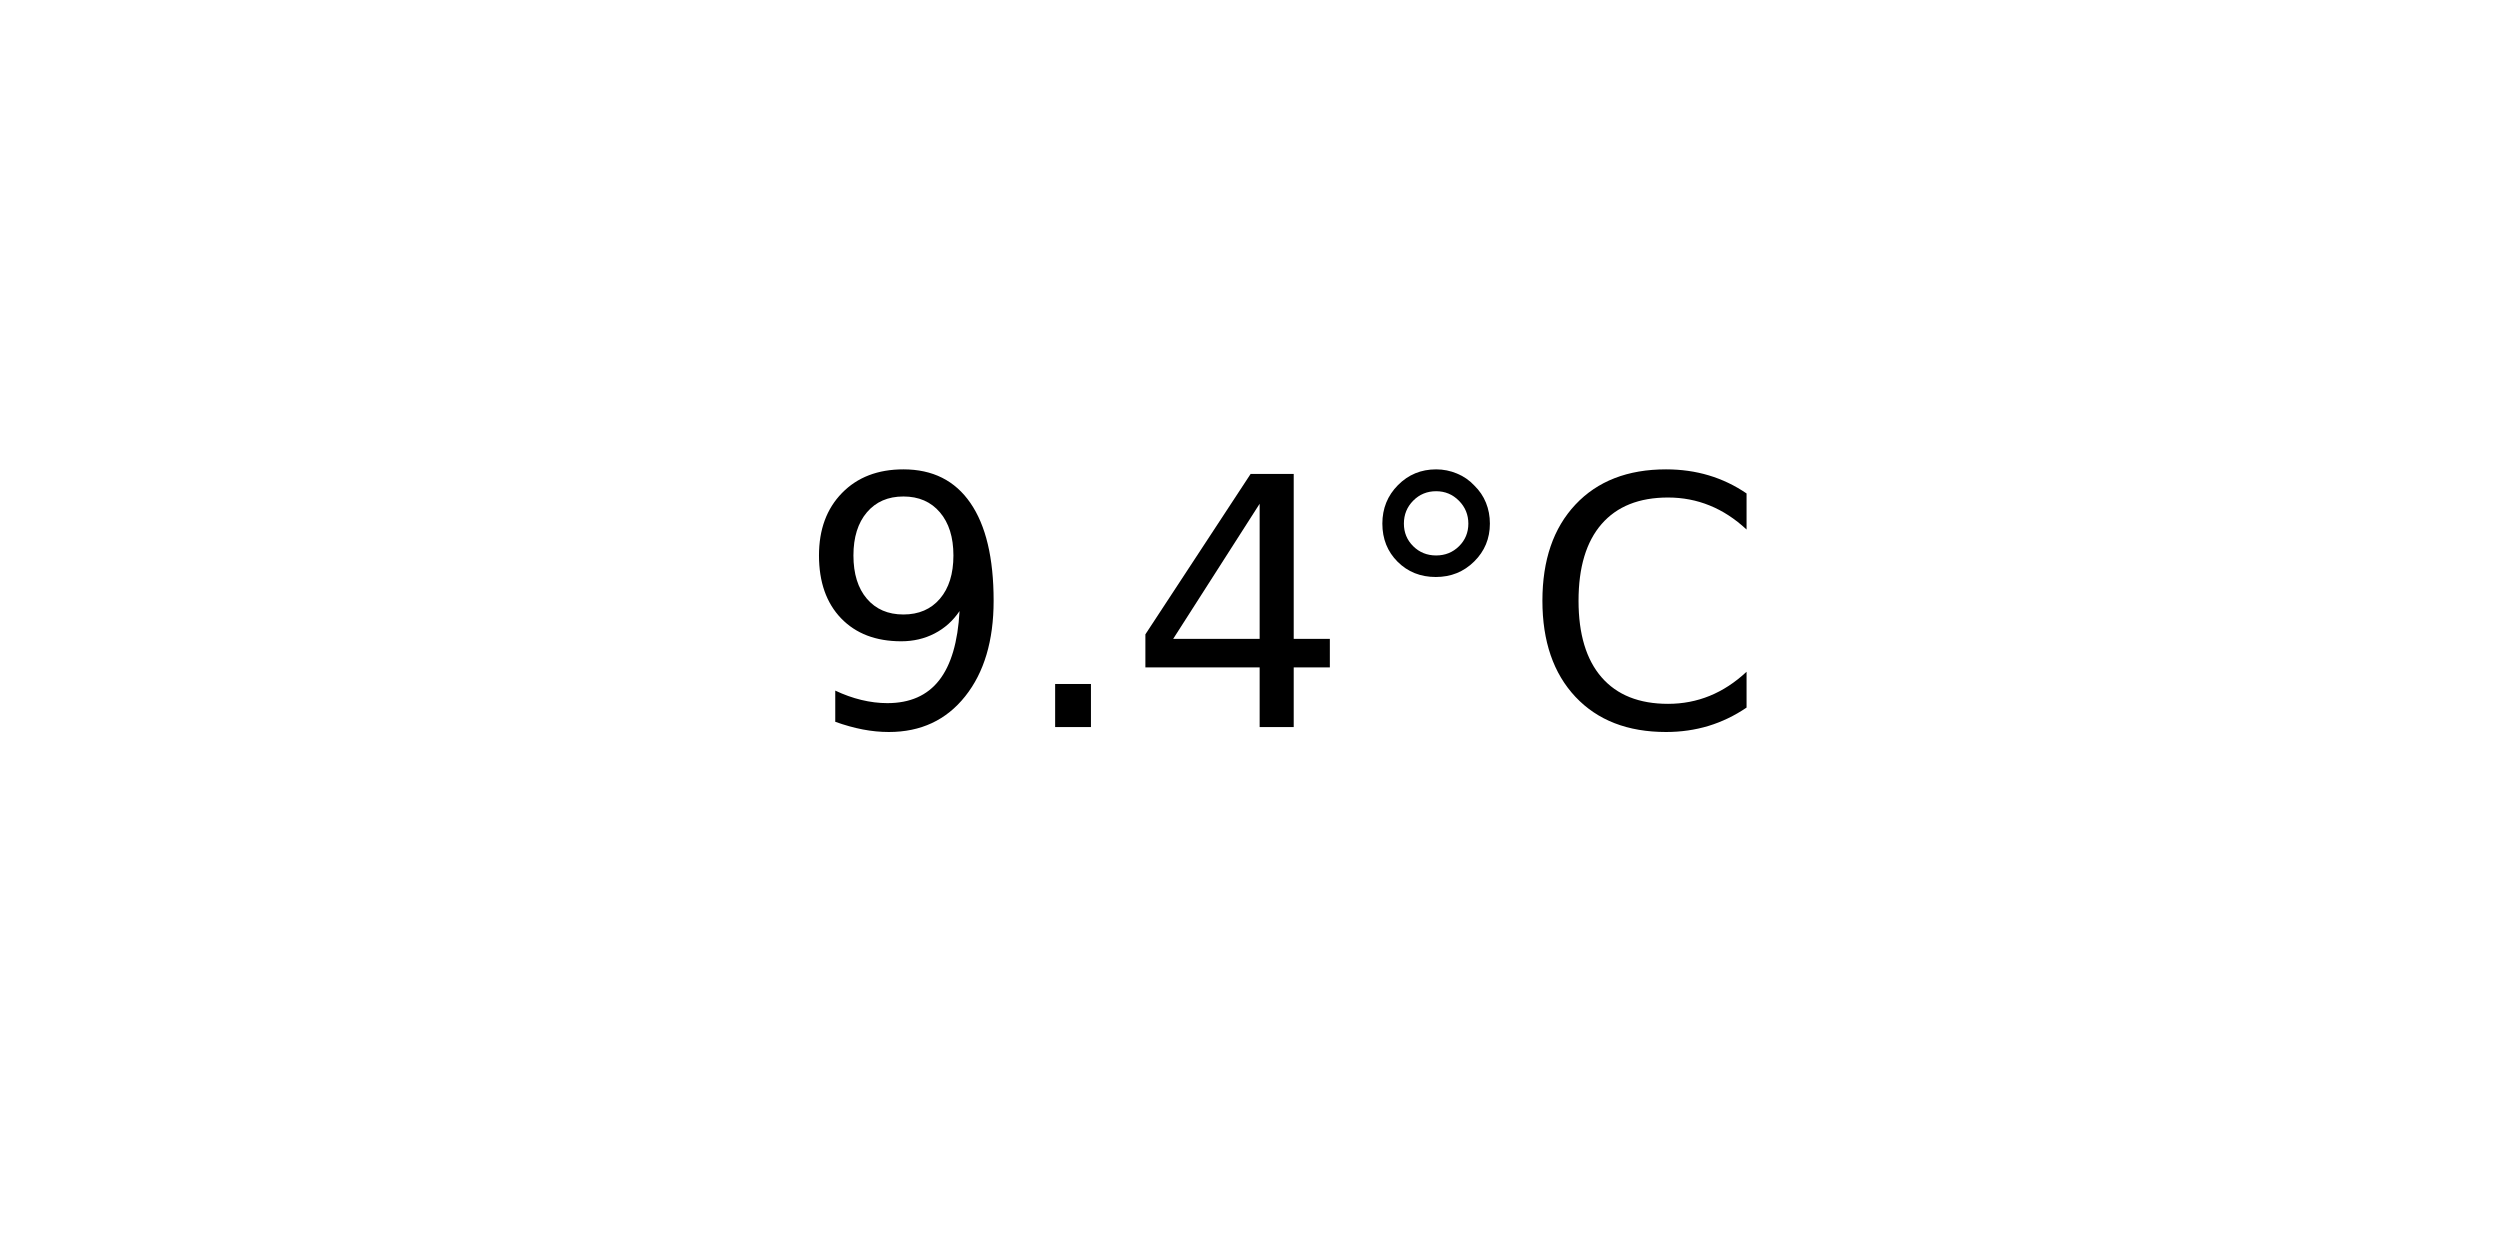
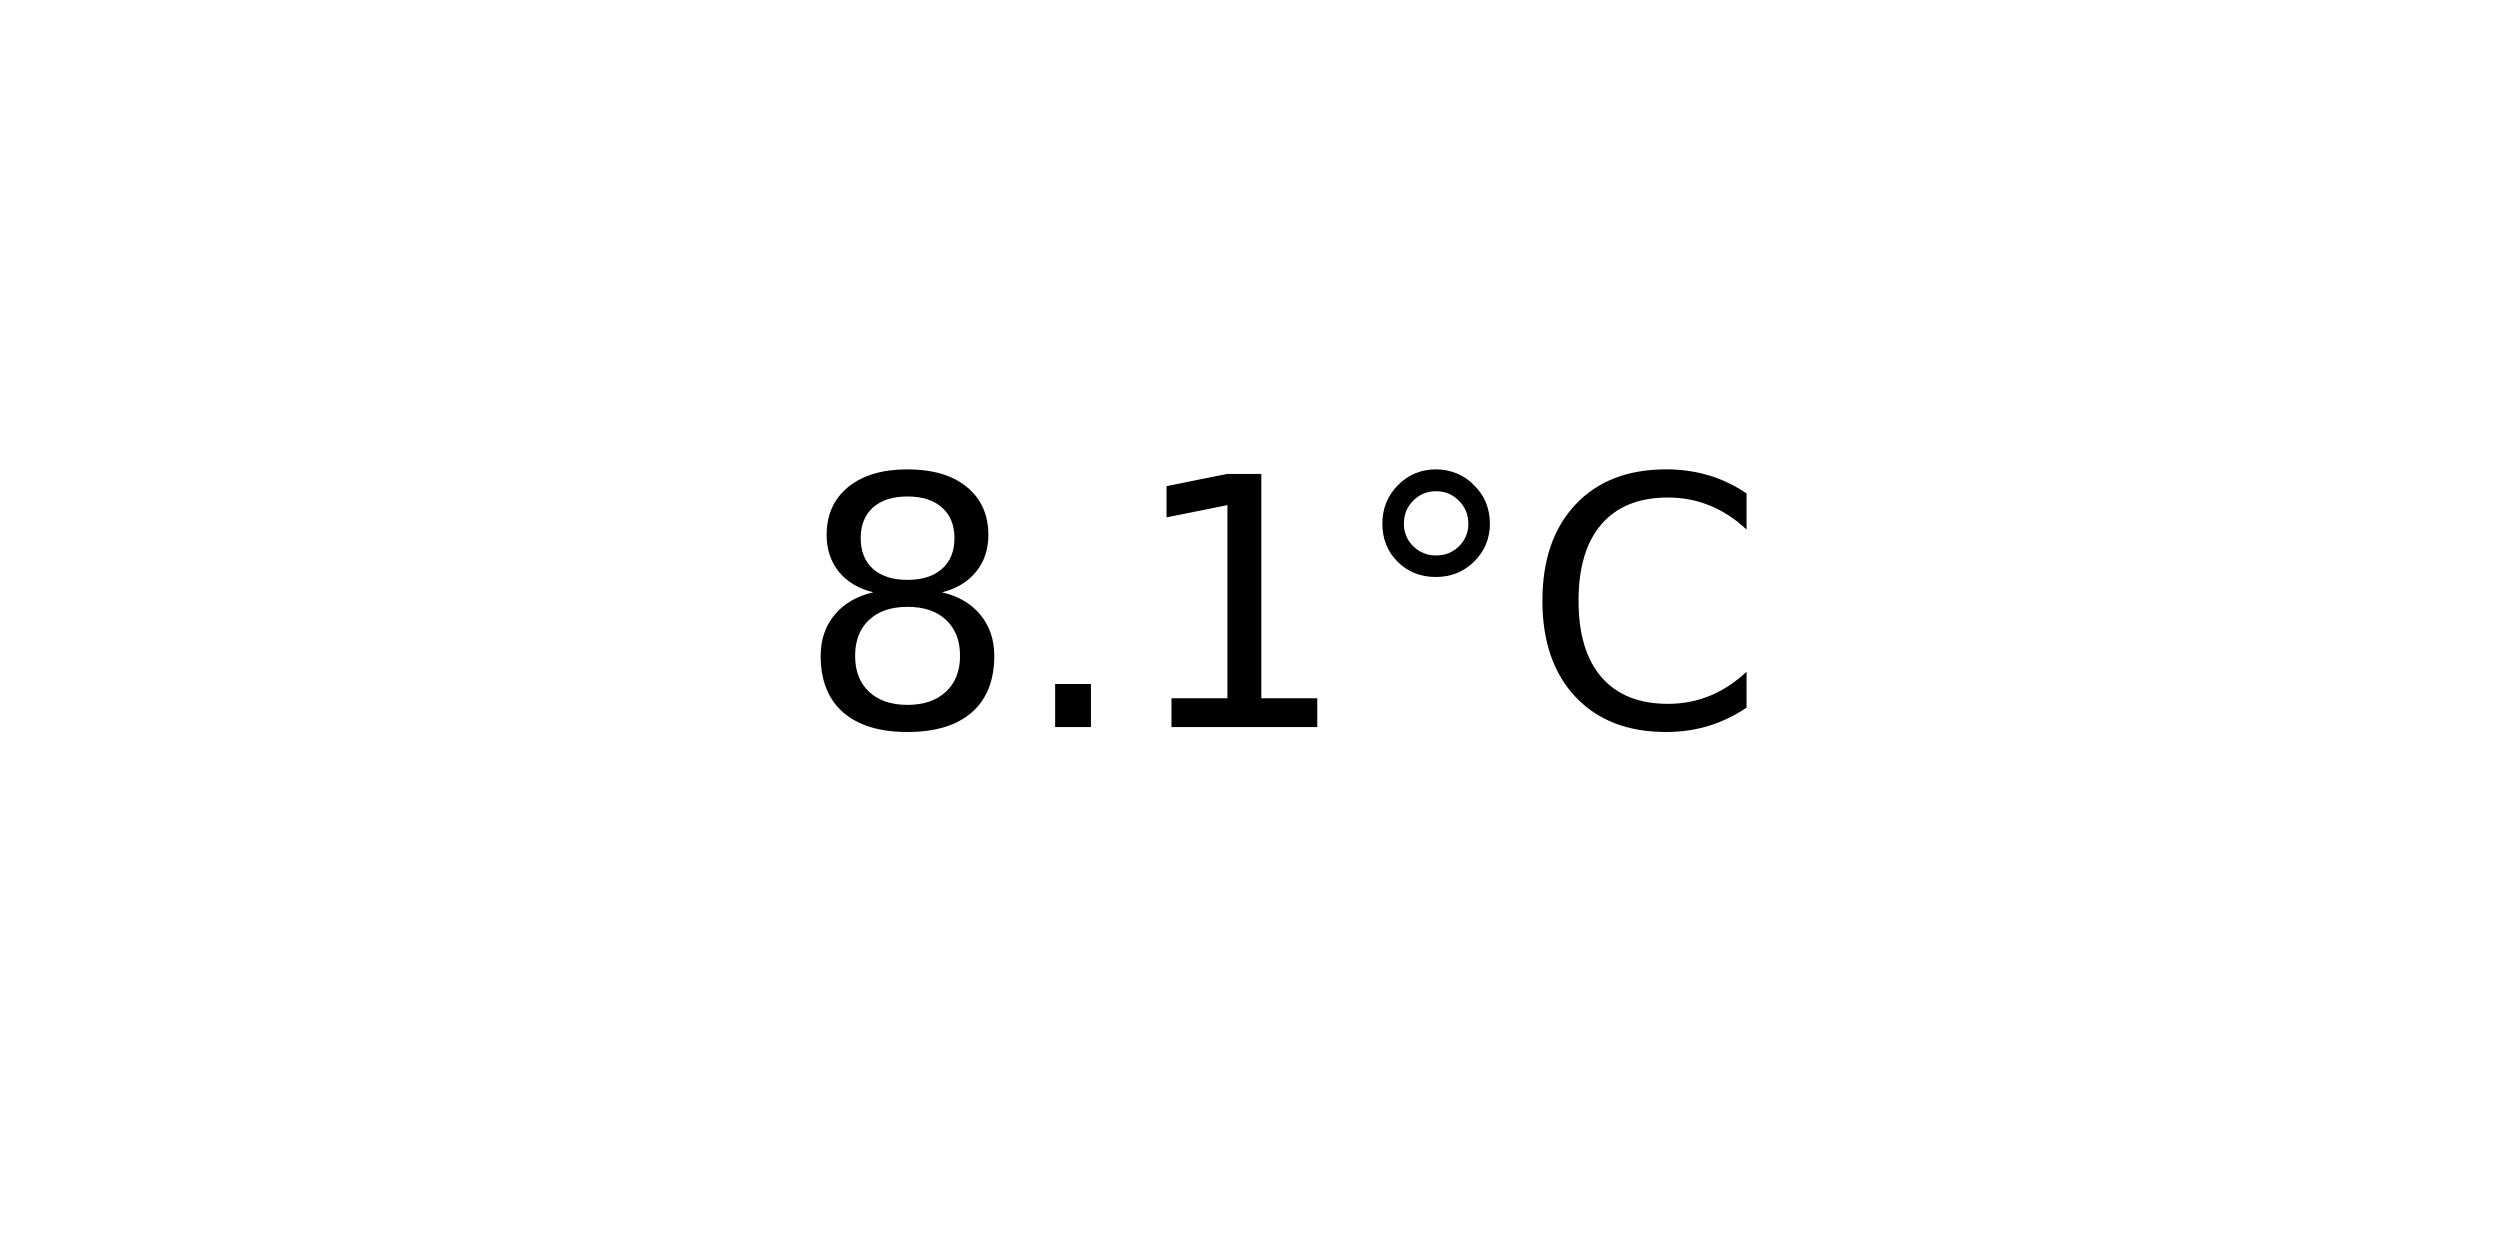
<svg xmlns="http://www.w3.org/2000/svg" xmlns:xlink="http://www.w3.org/1999/xlink" width="72pt" height="36pt" viewBox="0 0 72 36" version="1.1">
  <defs>
    <style type="text/css">*{stroke-linejoin: round; stroke-linecap: butt}</style>
  </defs>
  <g id="figure_1">
    <g id="axes_1">
      <g id="text_1">
        <g transform="translate(22.95703 20.93937) scale(0.1 -0.1)">
          <defs>
-             <path id="DejaVuSans-39" d="M 703 97  L 703 672  Q 941 559 1184 500  Q 1428 441 1663 441  Q 2288 441 2617 861  Q 2947 1281 2994 2138  Q 2813 1869 2534 1725  Q 2256 1581 1919 1581  Q 1219 1581 811 2004  Q 403 2428 403 3163  Q 403 3881 828 4315  Q 1253 4750 1959 4750  Q 2769 4750 3195 4129  Q 3622 3509 3622 2328  Q 3622 1225 3098 567  Q 2575 -91 1691 -91  Q 1453 -91 1209 -44  Q 966 3 703 97  z M 1959 2075  Q 2384 2075 2632 2365  Q 2881 2656 2881 3163  Q 2881 3666 2632 3958  Q 2384 4250 1959 4250  Q 1534 4250 1286 3958  Q 1038 3666 1038 3163  Q 1038 2656 1286 2365  Q 1534 2075 1959 2075  z " transform="scale(0.015625)" />
+             <path id="DejaVuSans-38" d="M 2034 2216  Q 1584 2216 1326 1975  Q 1069 1734 1069 1313  Q 1069 891 1326 650  Q 1584 409 2034 409  Q 2484 409 2743 651  Q 3003 894 3003 1313  Q 3003 1734 2745 1975  Q 2488 2216 2034 2216  z M 1403 2484  Q 997 2584 770 2862  Q 544 3141 544 3541  Q 544 4100 942 4425  Q 1341 4750 2034 4750  Q 2731 4750 3128 4425  Q 3525 4100 3525 3541  Q 3525 3141 3298 2862  Q 3072 2584 2669 2484  Q 3125 2378 3379 2068  Q 3634 1759 3634 1313  Q 3634 634 3220 271  Q 2806 -91 2034 -91  Q 1263 -91 848 271  Q 434 634 434 1313  Q 434 1759 690 2068  Q 947 2378 1403 2484  z M 1172 3481  Q 1172 3119 1398 2916  Q 1625 2713 2034 2713  Q 2441 2713 2670 2916  Q 2900 3119 2900 3481  Q 2900 3844 2670 4047  Q 2441 4250 2034 4250  Q 1625 4250 1398 4047  Q 1172 3844 1172 3481  z " transform="scale(0.015625)" />
            <path id="DejaVuSans-2e" d="M 684 794  L 1344 794  L 1344 0  L 684 0  L 684 794  z " transform="scale(0.015625)" />
-             <path id="DejaVuSans-34" d="M 2419 4116  L 825 1625  L 2419 1625  L 2419 4116  z M 2253 4666  L 3047 4666  L 3047 1625  L 3713 1625  L 3713 1100  L 3047 1100  L 3047 0  L 2419 0  L 2419 1100  L 313 1100  L 313 1709  L 2253 4666  z " transform="scale(0.015625)" />
+             <path id="DejaVuSans-31" d="M 794 531  L 1825 531  L 1825 4091  L 703 3866  L 703 4441  L 1819 4666  L 2450 4666  L 2450 531  L 3481 531  L 3481 0  L 794 0  L 794 531  z " transform="scale(0.015625)" />
            <path id="DejaVuSans-b0" d="M 1600 4347  Q 1350 4347 1178 4173  Q 1006 4000 1006 3750  Q 1006 3503 1178 3333  Q 1350 3163 1600 3163  Q 1850 3163 2022 3333  Q 2194 3503 2194 3750  Q 2194 3997 2020 4172  Q 1847 4347 1600 4347  z M 1600 4750  Q 1800 4750 1984 4673  Q 2169 4597 2303 4453  Q 2447 4313 2519 4134  Q 2591 3956 2591 3750  Q 2591 3338 2302 3052  Q 2013 2766 1594 2766  Q 1172 2766 890 3047  Q 609 3328 609 3750  Q 609 4169 896 4459  Q 1184 4750 1600 4750  z " transform="scale(0.015625)" />
            <path id="DejaVuSans-43" d="M 4122 4306  L 4122 3641  Q 3803 3938 3442 4084  Q 3081 4231 2675 4231  Q 1875 4231 1450 3742  Q 1025 3253 1025 2328  Q 1025 1406 1450 917  Q 1875 428 2675 428  Q 3081 428 3442 575  Q 3803 722 4122 1019  L 4122 359  Q 3791 134 3420 21  Q 3050 -91 2638 -91  Q 1578 -91 968 557  Q 359 1206 359 2328  Q 359 3453 968 4101  Q 1578 4750 2638 4750  Q 3056 4750 3426 4639  Q 3797 4528 4122 4306  z " transform="scale(0.015625)" />
          </defs>
-           <use xlink:href="#DejaVuSans-39" />
+           <use xlink:href="#DejaVuSans-38" />
          <use xlink:href="#DejaVuSans-2e" x="63.623" />
-           <use xlink:href="#DejaVuSans-34" x="95.41" />
+           <use xlink:href="#DejaVuSans-31" x="95.41" />
          <use xlink:href="#DejaVuSans-b0" x="159.033" />
          <use xlink:href="#DejaVuSans-43" x="209.033" />
        </g>
      </g>
    </g>
  </g>
</svg>
